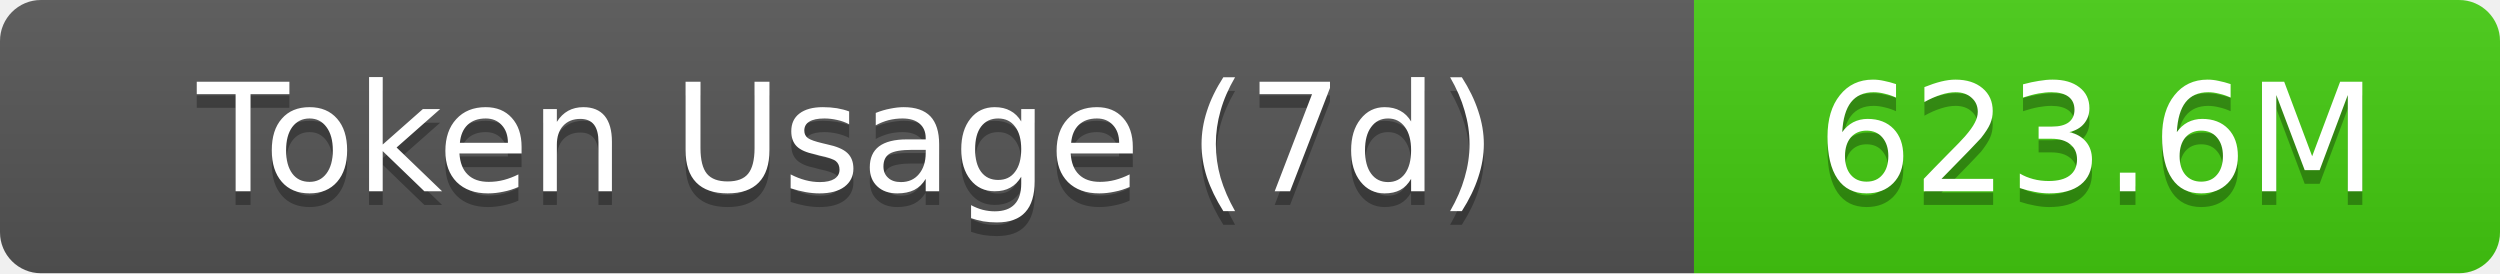
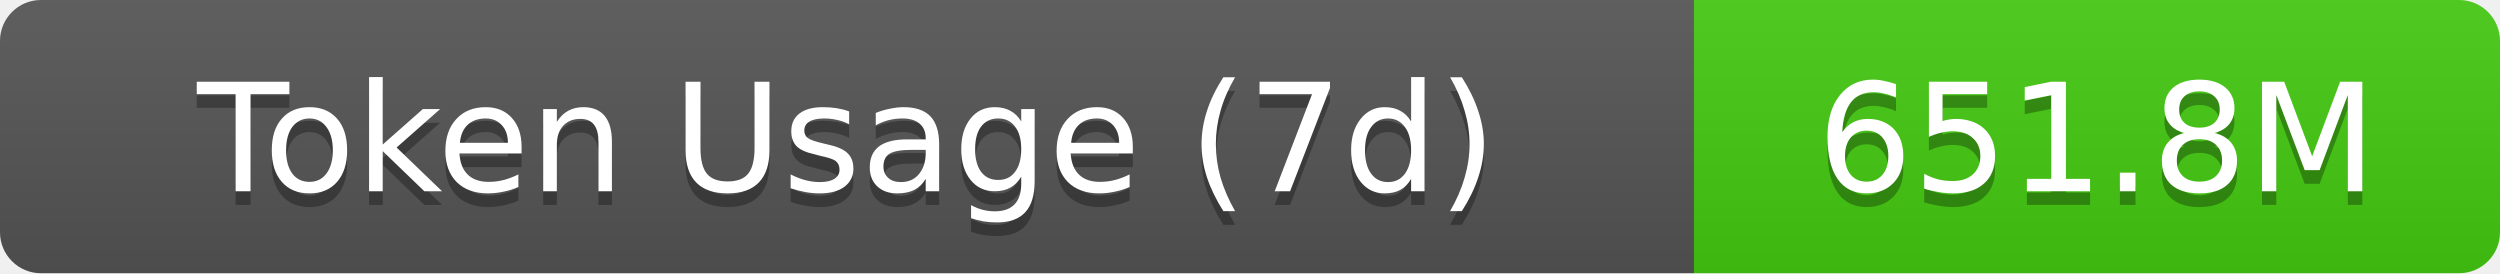
- <svg xmlns="http://www.w3.org/2000/svg" width="183" height="20" role="img" aria-label="Token Usage (7d): 623.6M">
+ <svg xmlns="http://www.w3.org/2000/svg" width="183" height="20" role="img" aria-label="Token Usage (7d): 651.8M">
  <linearGradient id="s" x2="0" y2="100%">
    <stop offset="0" stop-color="#bbb" stop-opacity=".1" />
    <stop offset="1" stop-opacity=".1" />
  </linearGradient>
  <clipPath id="r">
    <rect width="183" height="20" rx="3" fill="#fff" />
  </clipPath>
  <g clip-path="url(#r)">
    <rect width="124" height="20" fill="#555" />
    <rect x="124" width="59" height="20" fill="#4c1" />
    <rect width="183" height="20" fill="url(#s)" />
  </g>
  <g fill="#fff" text-anchor="middle" font-family="Verdana,Geneva,DejaVu Sans,sans-serif" text-rendering="geometricPrecision" font-size="11">
    <text aria-hidden="true" x="62" y="15" fill="#010101" fill-opacity=".3">Token Usage (7d)</text>
    <text x="62" y="14">Token Usage (7d)</text>
-     <text aria-hidden="true" x="153.5" y="15" fill="#010101" fill-opacity=".3">623.6M</text>
-     <text x="153.5" y="14">623.6M</text>
+     <text aria-hidden="true" x="153.5" y="15" fill="#010101" fill-opacity=".3">651.8M</text>
+     <text x="153.5" y="14">651.8M</text>
  </g>
</svg>
